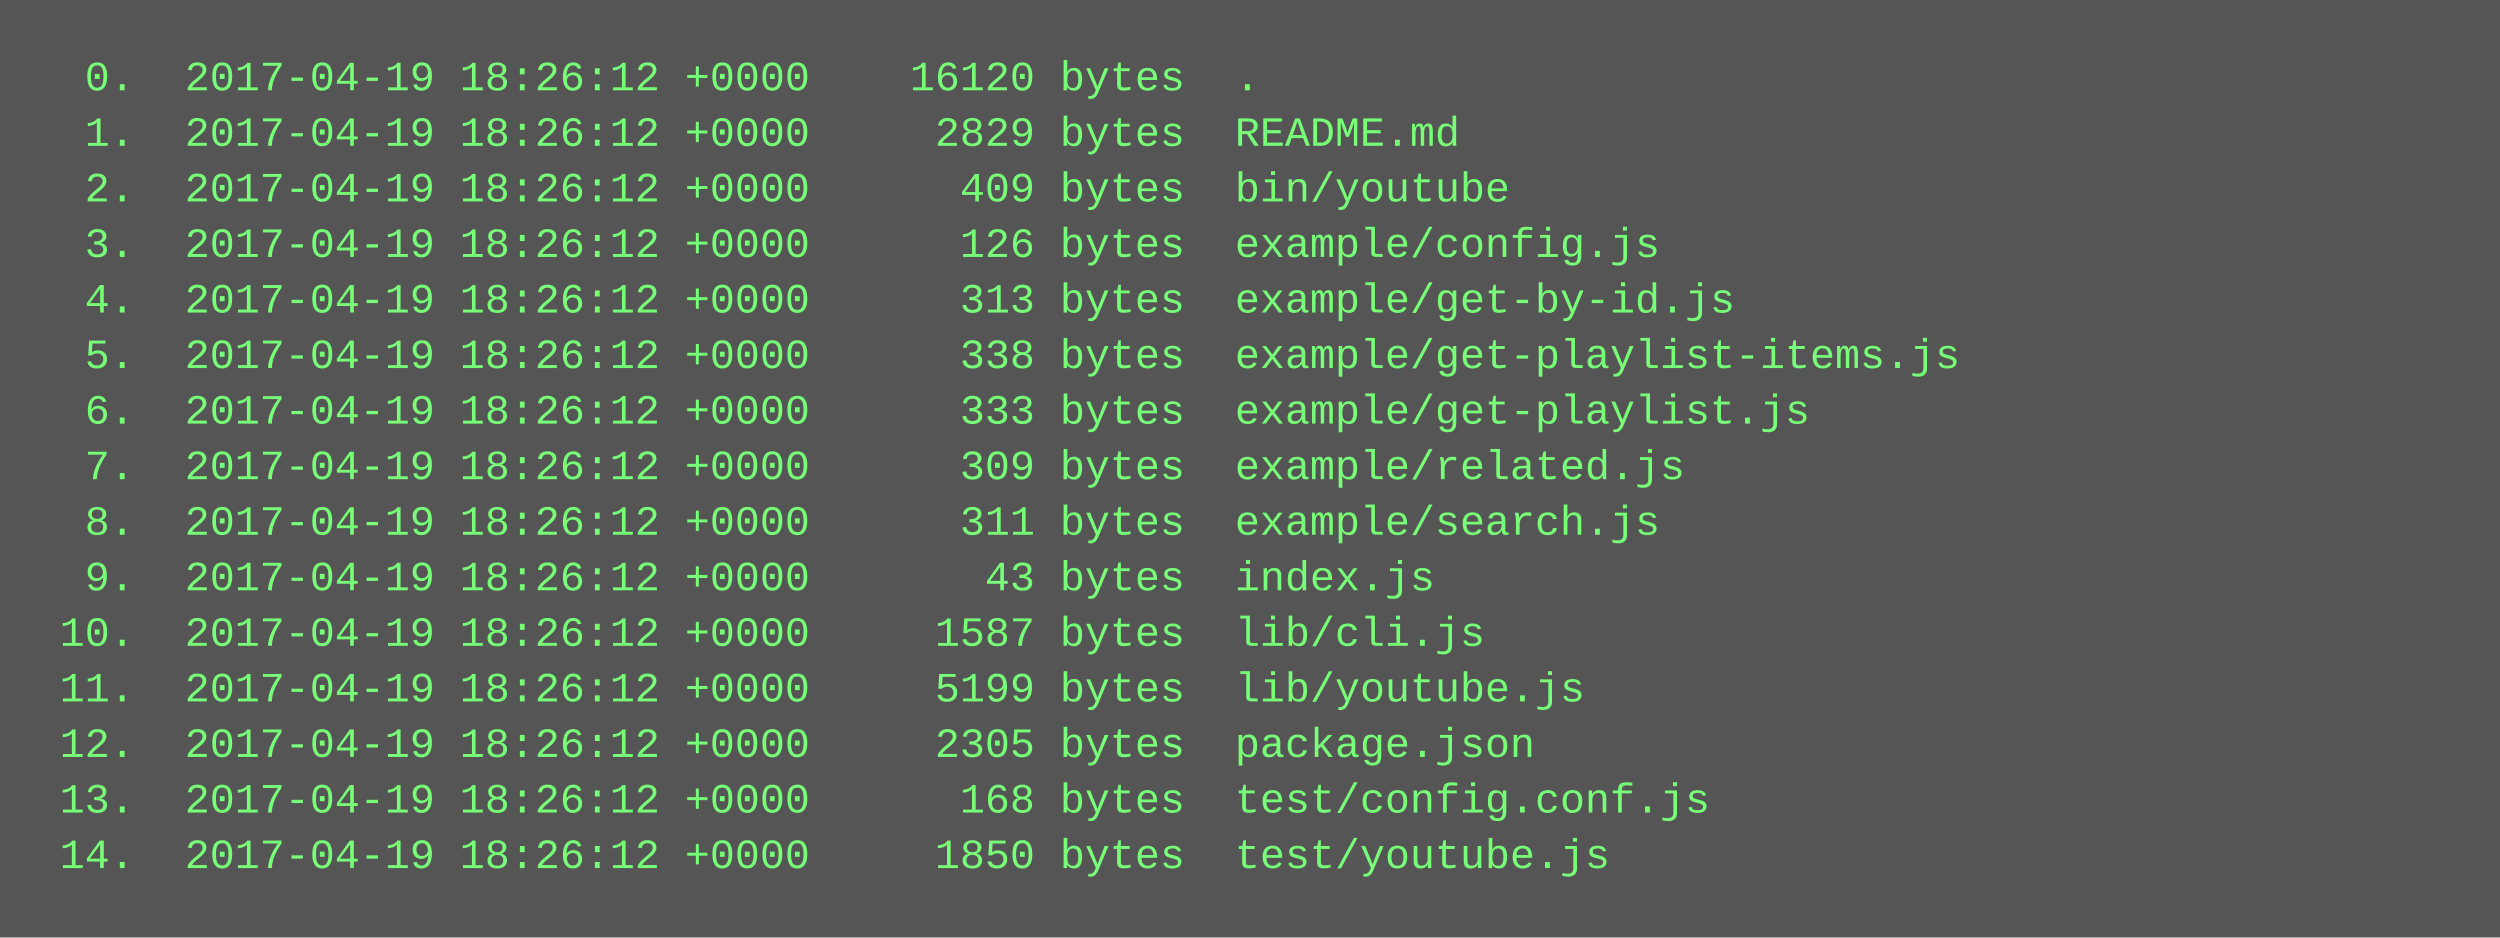
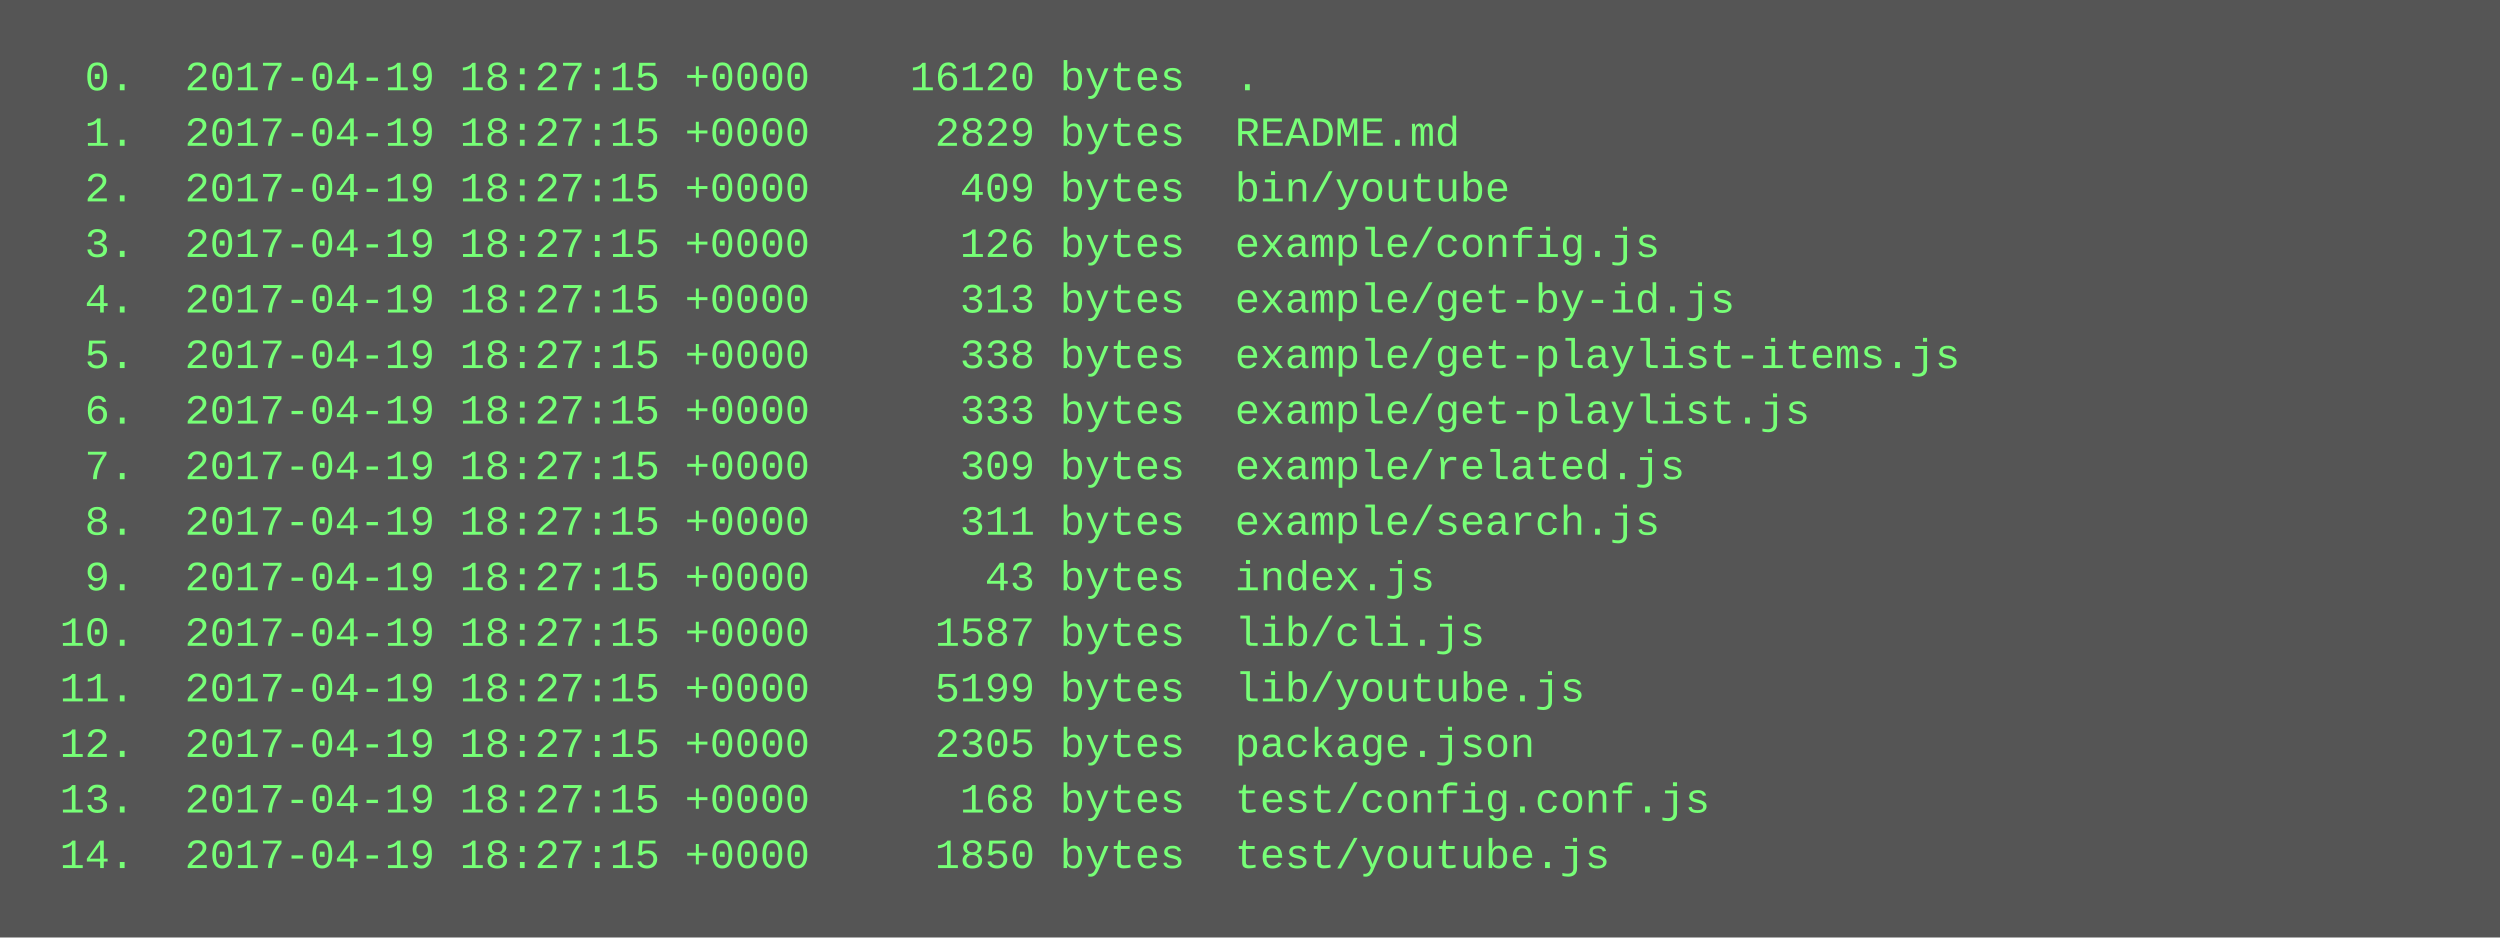
<svg xmlns="http://www.w3.org/2000/svg" height="270" width="720">
  <rect height="270" fill="#555" width="720" />
  <text fill="#7f7" font-family="Courier New" font-size="12" xml:space="preserve">
-     <tspan x="10" y="26">  0.  2017-04-19 18:26:12 +0000    16120 bytes  .</tspan>
-     <tspan x="10" y="42">  1.  2017-04-19 18:26:12 +0000     2829 bytes  README.md</tspan>
-     <tspan x="10" y="58">  2.  2017-04-19 18:26:12 +0000      409 bytes  bin/youtube</tspan>
-     <tspan x="10" y="74">  3.  2017-04-19 18:26:12 +0000      126 bytes  example/config.js</tspan>
-     <tspan x="10" y="90">  4.  2017-04-19 18:26:12 +0000      313 bytes  example/get-by-id.js</tspan>
-     <tspan x="10" y="106">  5.  2017-04-19 18:26:12 +0000      338 bytes  example/get-playlist-items.js</tspan>
-     <tspan x="10" y="122">  6.  2017-04-19 18:26:12 +0000      333 bytes  example/get-playlist.js</tspan>
-     <tspan x="10" y="138">  7.  2017-04-19 18:26:12 +0000      309 bytes  example/related.js</tspan>
-     <tspan x="10" y="154">  8.  2017-04-19 18:26:12 +0000      311 bytes  example/search.js</tspan>
-     <tspan x="10" y="170">  9.  2017-04-19 18:26:12 +0000       43 bytes  index.js</tspan>
-     <tspan x="10" y="186"> 10.  2017-04-19 18:26:12 +0000     1587 bytes  lib/cli.js</tspan>
-     <tspan x="10" y="202"> 11.  2017-04-19 18:26:12 +0000     5199 bytes  lib/youtube.js</tspan>
-     <tspan x="10" y="218"> 12.  2017-04-19 18:26:12 +0000     2305 bytes  package.json</tspan>
-     <tspan x="10" y="234"> 13.  2017-04-19 18:26:12 +0000      168 bytes  test/config.conf.js</tspan>
-     <tspan x="10" y="250"> 14.  2017-04-19 18:26:12 +0000     1850 bytes  test/youtube.js</tspan>
+     <tspan x="10" y="26">  0.  2017-04-19 18:27:15 +0000    16120 bytes  .</tspan>
+     <tspan x="10" y="42">  1.  2017-04-19 18:27:15 +0000     2829 bytes  README.md</tspan>
+     <tspan x="10" y="58">  2.  2017-04-19 18:27:15 +0000      409 bytes  bin/youtube</tspan>
+     <tspan x="10" y="74">  3.  2017-04-19 18:27:15 +0000      126 bytes  example/config.js</tspan>
+     <tspan x="10" y="90">  4.  2017-04-19 18:27:15 +0000      313 bytes  example/get-by-id.js</tspan>
+     <tspan x="10" y="106">  5.  2017-04-19 18:27:15 +0000      338 bytes  example/get-playlist-items.js</tspan>
+     <tspan x="10" y="122">  6.  2017-04-19 18:27:15 +0000      333 bytes  example/get-playlist.js</tspan>
+     <tspan x="10" y="138">  7.  2017-04-19 18:27:15 +0000      309 bytes  example/related.js</tspan>
+     <tspan x="10" y="154">  8.  2017-04-19 18:27:15 +0000      311 bytes  example/search.js</tspan>
+     <tspan x="10" y="170">  9.  2017-04-19 18:27:15 +0000       43 bytes  index.js</tspan>
+     <tspan x="10" y="186"> 10.  2017-04-19 18:27:15 +0000     1587 bytes  lib/cli.js</tspan>
+     <tspan x="10" y="202"> 11.  2017-04-19 18:27:15 +0000     5199 bytes  lib/youtube.js</tspan>
+     <tspan x="10" y="218"> 12.  2017-04-19 18:27:15 +0000     2305 bytes  package.json</tspan>
+     <tspan x="10" y="234"> 13.  2017-04-19 18:27:15 +0000      168 bytes  test/config.conf.js</tspan>
+     <tspan x="10" y="250"> 14.  2017-04-19 18:27:15 +0000     1850 bytes  test/youtube.js</tspan>
  </text>
</svg>
